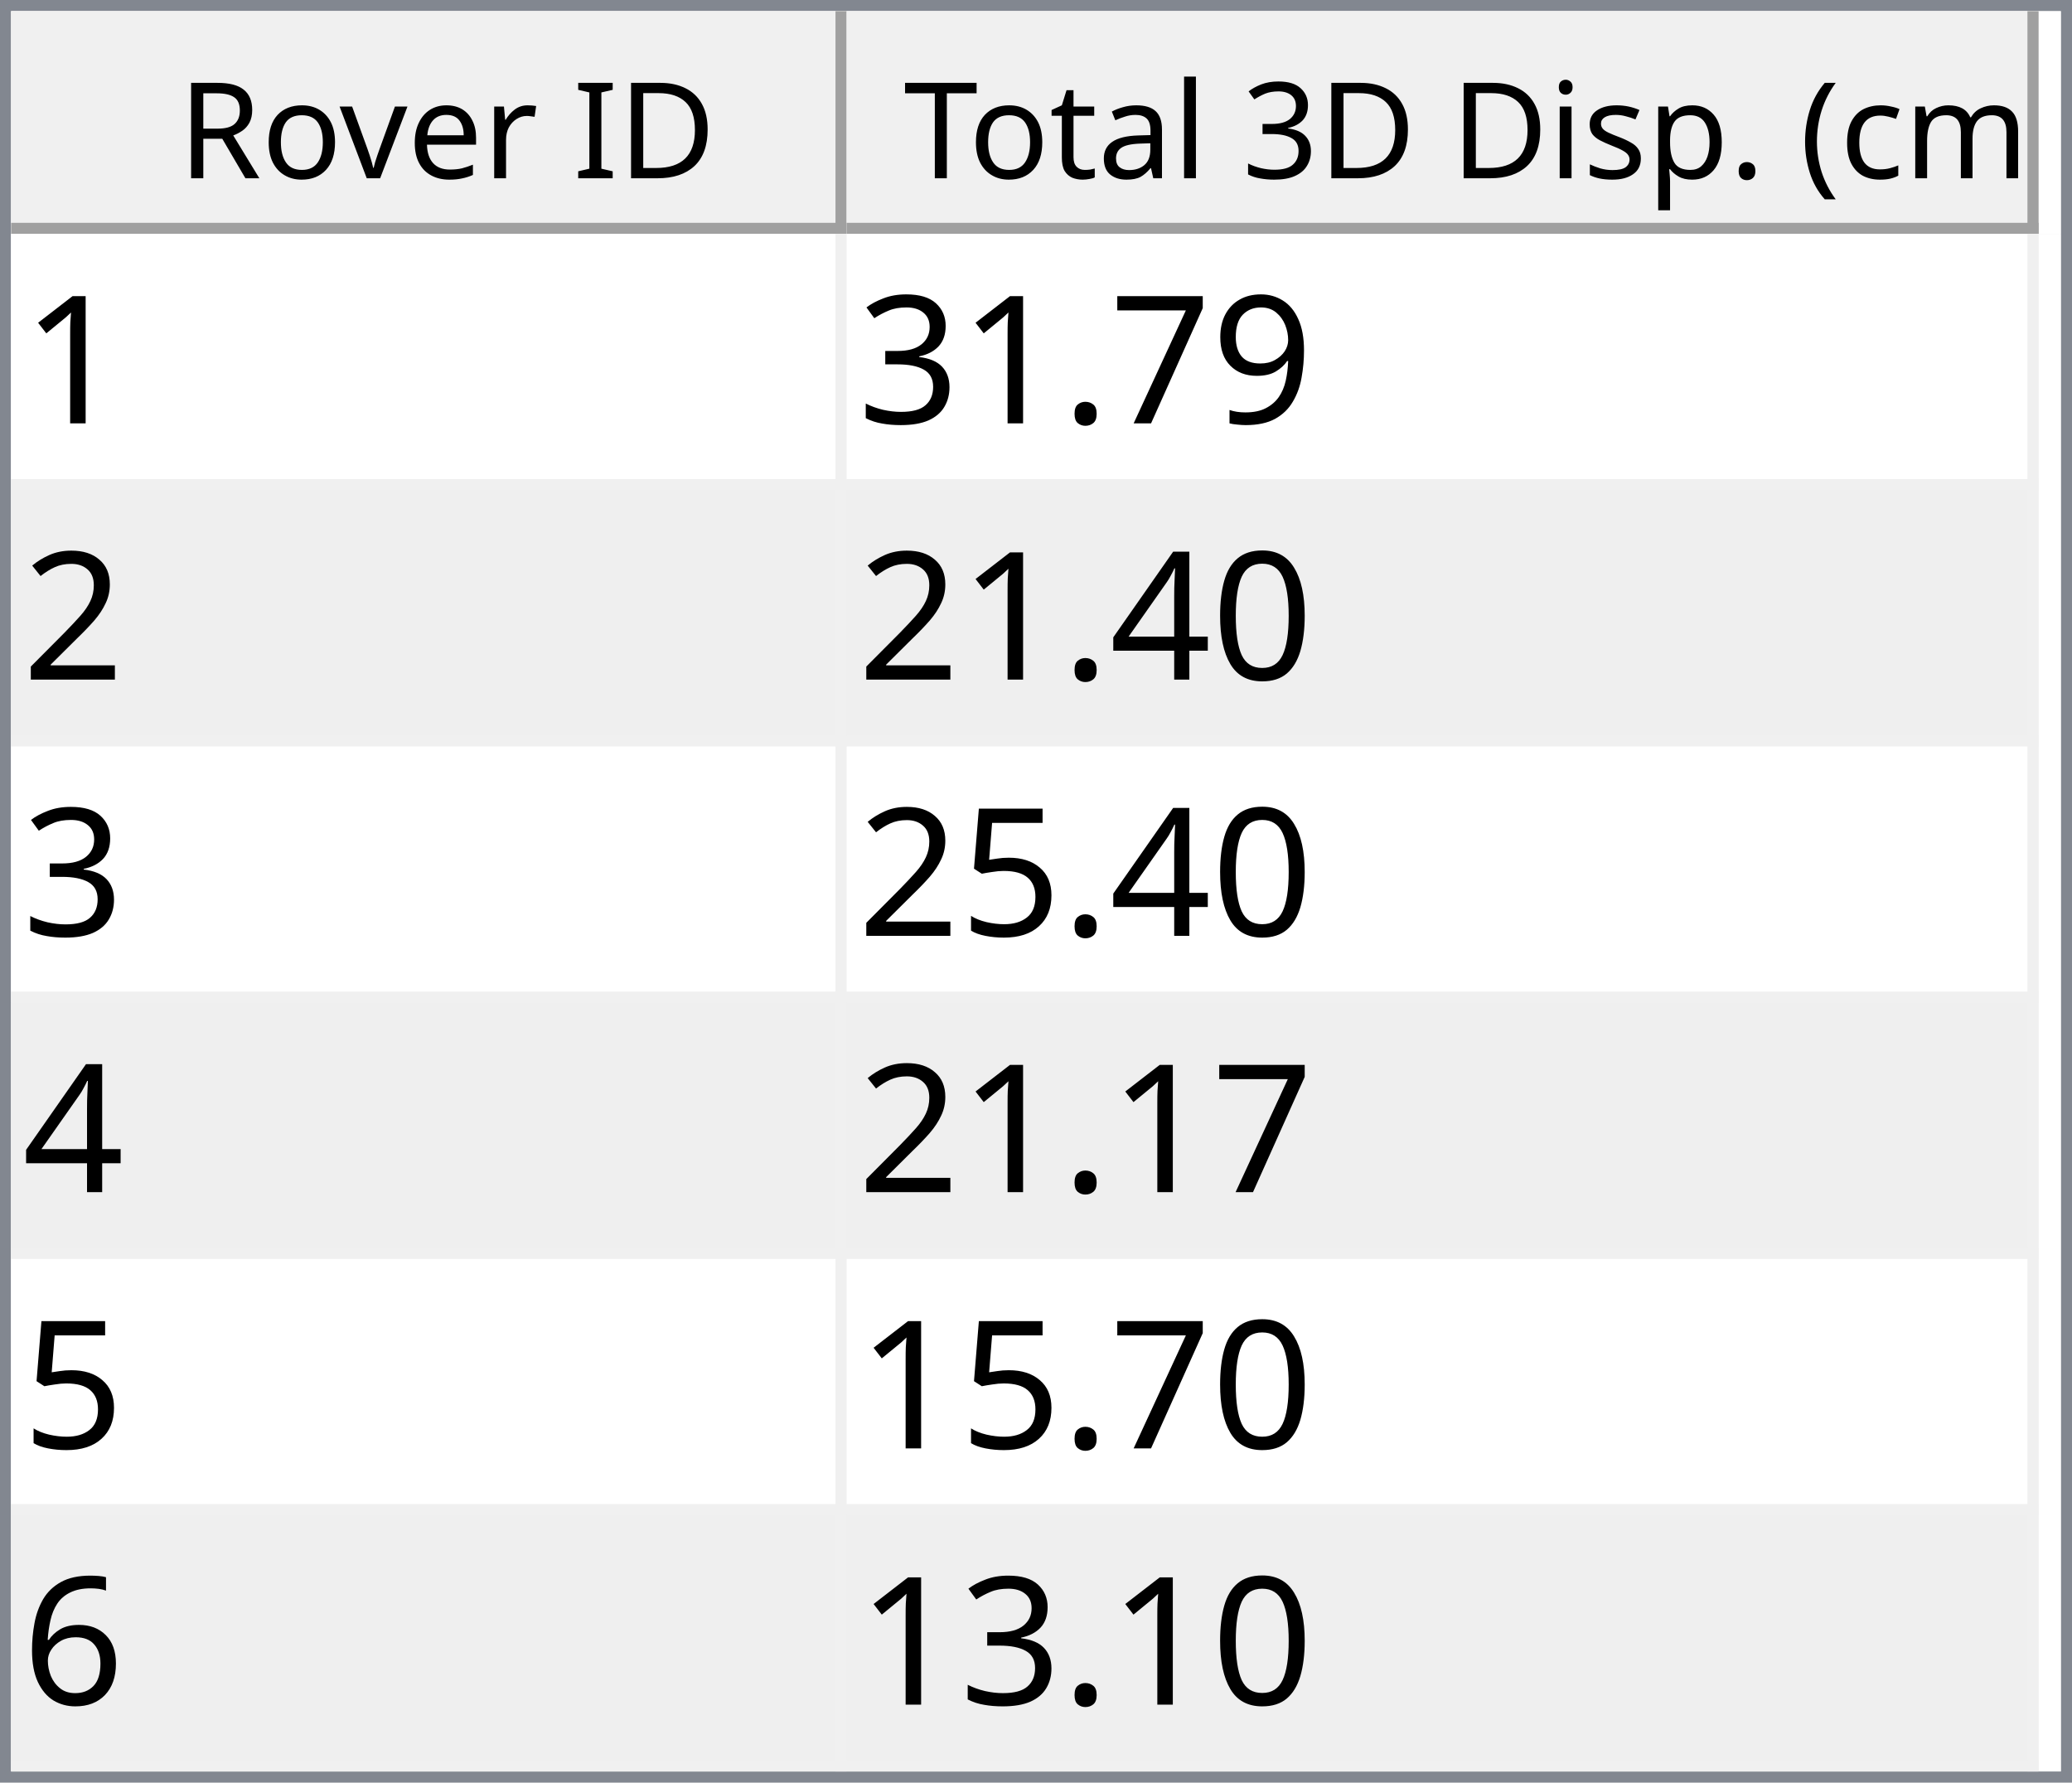
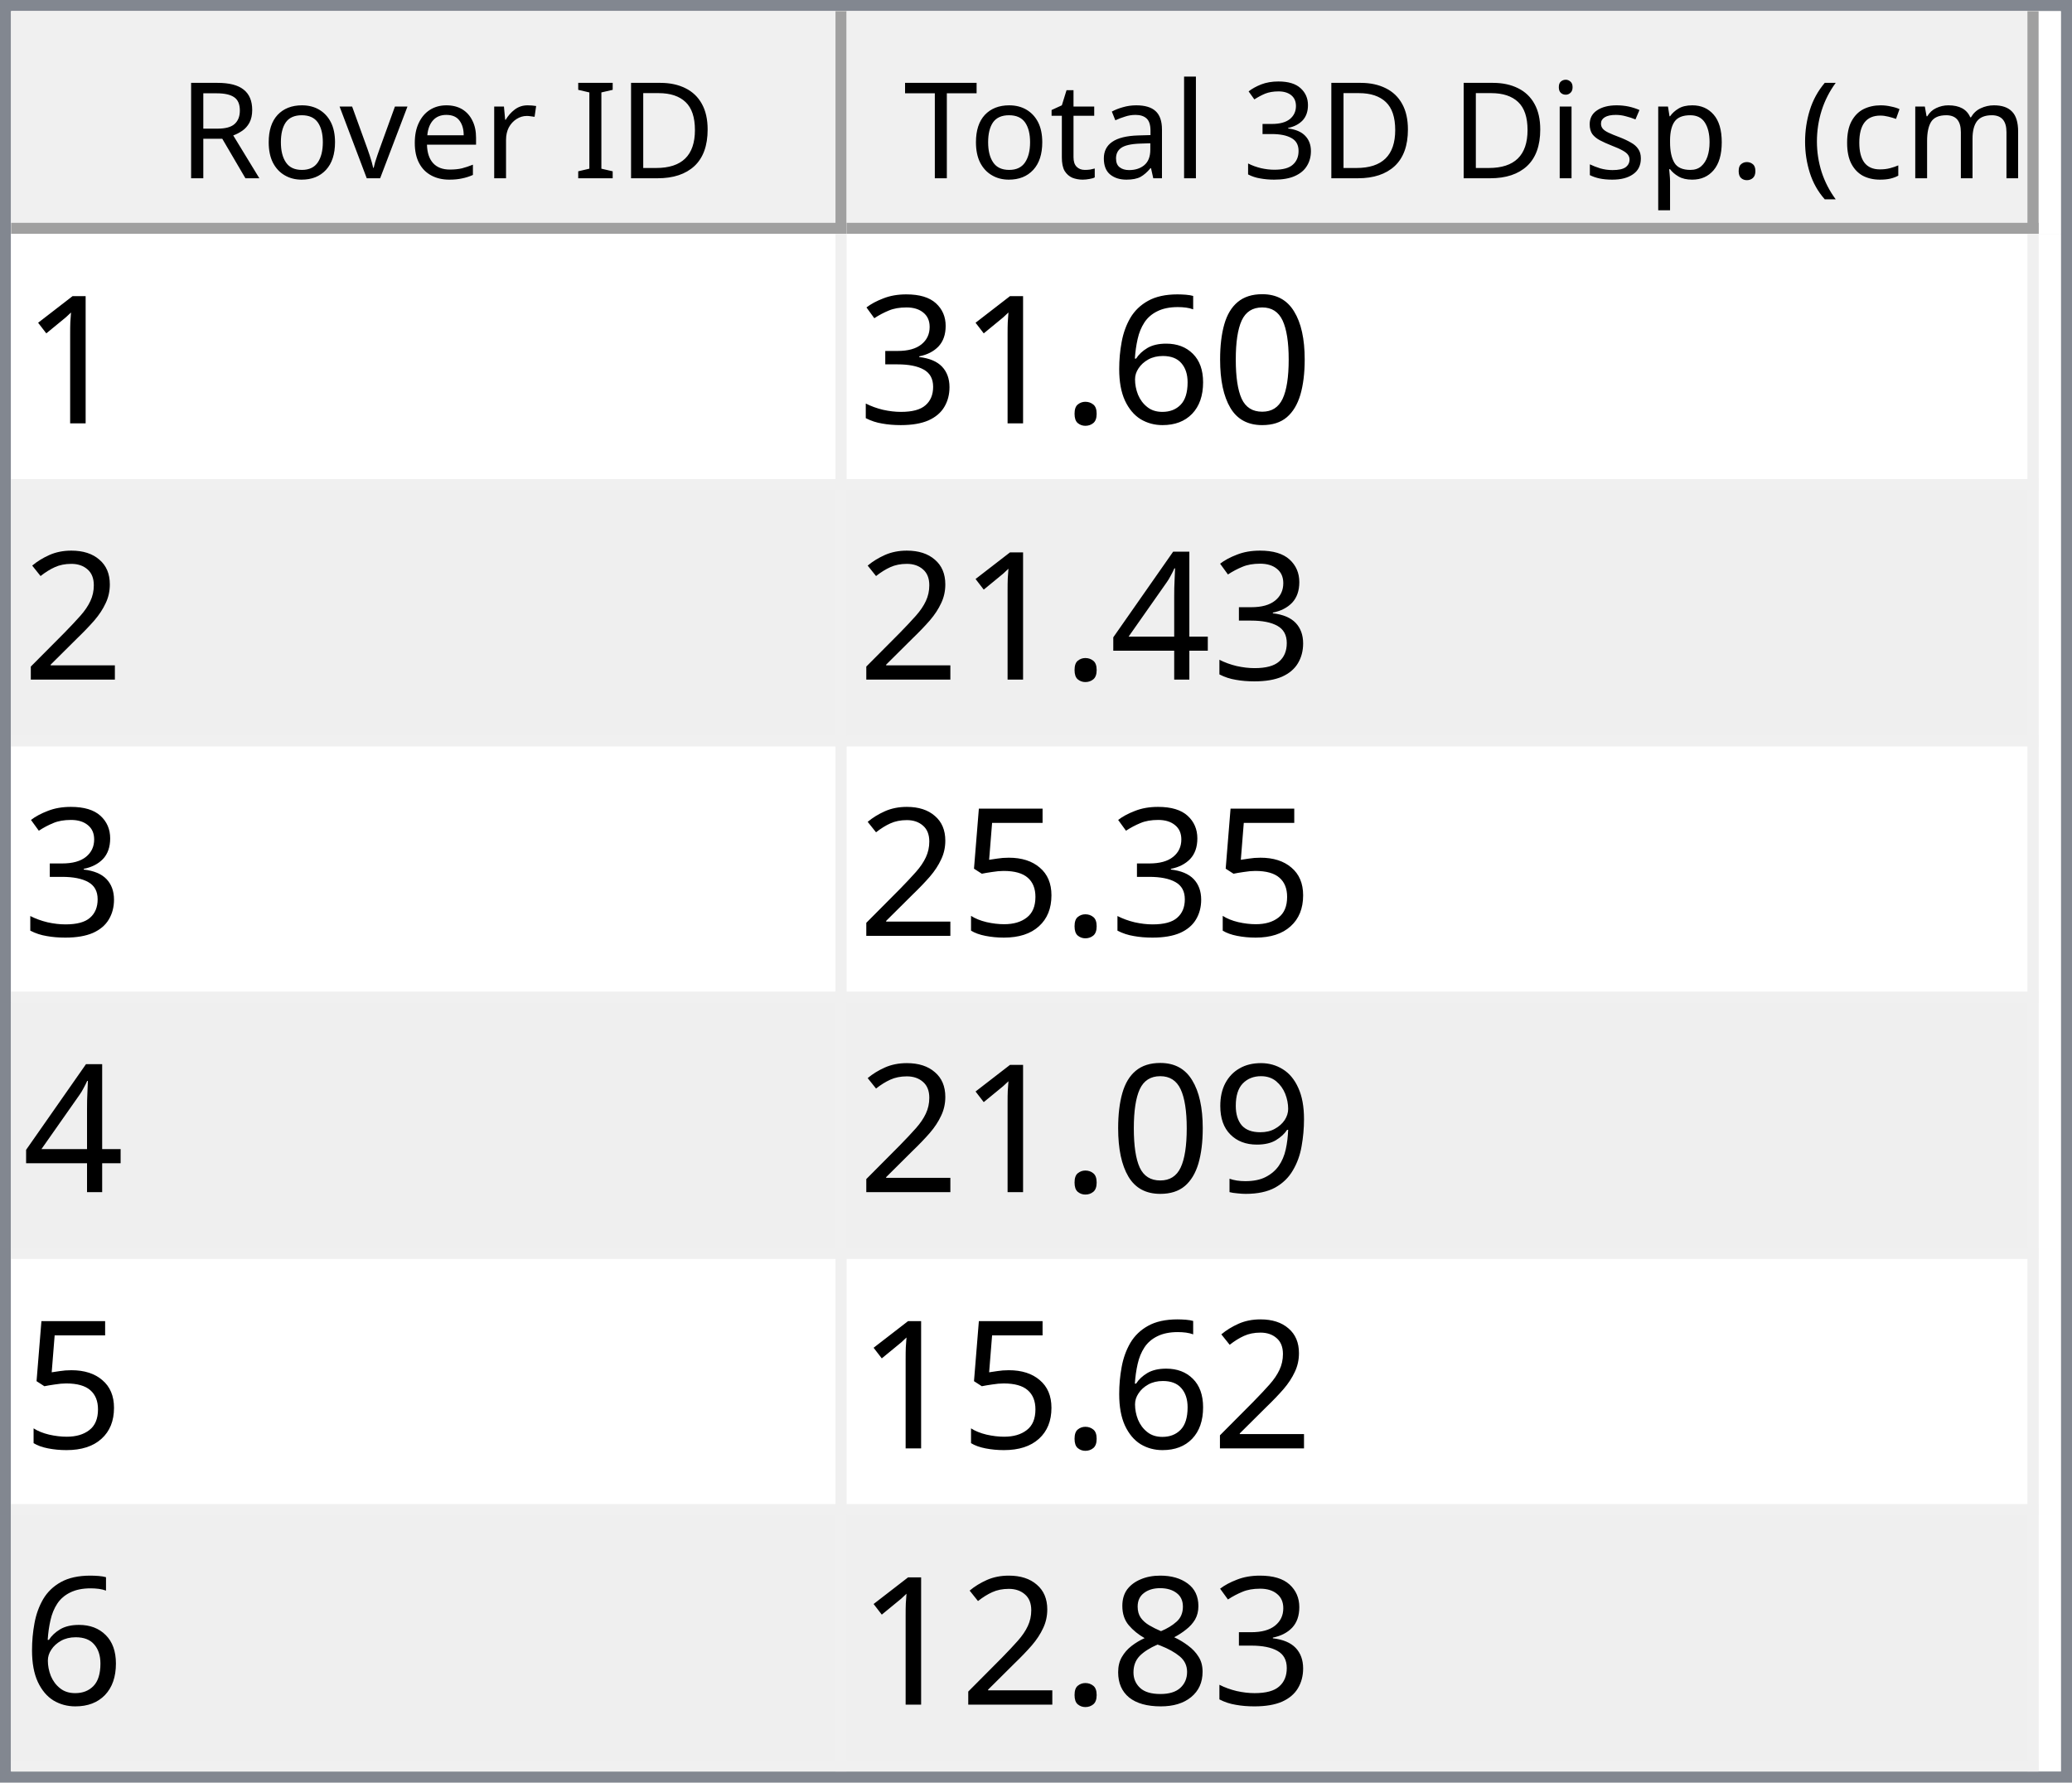
<svg xmlns="http://www.w3.org/2000/svg" style="fill-opacity:1; color-rendering:auto; color-interpolation:auto; text-rendering:auto; stroke:black; stroke-linecap:square; stroke-miterlimit:10; shape-rendering:auto; stroke-opacity:1; fill:black; stroke-dasharray:none; font-weight:normal; stroke-width:1; font-family:'Dialog'; font-style:normal; stroke-linejoin:miter; font-size:12px; stroke-dashoffset:0; image-rendering:auto;" width="186" height="160">
  <defs id="genericDefs" />
  <g>
    <defs id="defs1">
      <clipPath clipPathUnits="userSpaceOnUse" id="clipPath1">
        <path d="M0 0 L186 0 L186 160 L0 160 L0 0 Z" />
      </clipPath>
      <clipPath clipPathUnits="userSpaceOnUse" id="clipPath2">
        <path d="M0 0 L0 160 L186 160 L186 0 Z" />
      </clipPath>
      <clipPath clipPathUnits="userSpaceOnUse" id="clipPath3">
        <path d="M0 0 L0 20 L184 20 L184 0 Z" />
      </clipPath>
      <clipPath clipPathUnits="userSpaceOnUse" id="clipPath4">
        <path d="M0 0 L0 20 L75 20 L75 0 Z" />
      </clipPath>
      <clipPath clipPathUnits="userSpaceOnUse" id="clipPath5">
        <path d="M1 1 L1 19 L74 19 L74 1 Z" />
      </clipPath>
      <clipPath clipPathUnits="userSpaceOnUse" id="clipPath6">
        <path d="M0 0 L0 18 L73 18 L73 0 Z" />
      </clipPath>
      <clipPath clipPathUnits="userSpaceOnUse" id="clipPath7">
        <path d="M-0.5 -0.5 L-0.5 19.5 L74.5 19.5 L74.5 -0.5 Z" />
      </clipPath>
      <clipPath clipPathUnits="userSpaceOnUse" id="clipPath8">
        <path d="M0 0 L0 20 L107 20 L107 0 Z" />
      </clipPath>
      <clipPath clipPathUnits="userSpaceOnUse" id="clipPath9">
        <path d="M1 1 L1 19 L106 19 L106 1 Z" />
      </clipPath>
      <clipPath clipPathUnits="userSpaceOnUse" id="clipPath10">
        <path d="M0 0 L0 18 L105 18 L105 0 Z" />
      </clipPath>
      <clipPath clipPathUnits="userSpaceOnUse" id="clipPath11">
        <path d="M-0.5 -0.5 L-0.5 19.5 L106.5 19.5 L106.5 -0.5 Z" />
      </clipPath>
      <clipPath clipPathUnits="userSpaceOnUse" id="clipPath12">
        <path d="M0 0 L0 138 L184 138 L184 0 Z" />
      </clipPath>
      <clipPath clipPathUnits="userSpaceOnUse" id="clipPath13">
        <path d="M0 0 L0 138 L182 138 L182 0 Z" />
      </clipPath>
      <clipPath clipPathUnits="userSpaceOnUse" id="clipPath14">
        <path d="M-0.5 -0.5 L-0.5 137.5 L181.5 137.5 L181.5 -0.5 Z" />
      </clipPath>
      <clipPath clipPathUnits="userSpaceOnUse" id="clipPath15">
        <path d="M0 0 L0 22 L74 22 L74 0 Z" />
      </clipPath>
      <clipPath clipPathUnits="userSpaceOnUse" id="clipPath16">
        <path d="M0 0 L0 22 L106 22 L106 0 Z" />
      </clipPath>
      <font horiz-adv-x="64.551" id="font1">
        <font-face ascent="107.91" descent="25.098" units-per-em="100" style="font-style:normal; font-family:Segoe UI; font-weight:normal;" />
        <missing-glyph horiz-adv-x="64.551" d="M8.109 0 L8.109 68.266 L56.453 68.266 L56.453 0 L8.109 0 ZM15.328 7.234 L49.219 7.234 L49.219 61.031 L15.328 61.031 L15.328 7.234 Z" />
        <glyph unicode="D" horiz-adv-x="70.117" d="M9.188 0 L9.188 70.016 L28.516 70.016 Q65.531 70.016 65.531 35.891 Q65.531 19.672 55.25 9.836 Q44.969 0 27.734 0 L9.188 0 ZM17.391 62.594 L17.391 7.422 L27.828 7.422 Q41.609 7.422 49.273 14.797 Q56.938 22.172 56.938 35.688 Q56.938 62.594 28.328 62.594 L17.391 62.594 Z" />
        <glyph unicode="I" horiz-adv-x="26.611" d="M17.391 0 L9.188 0 L9.188 70.016 L17.391 70.016 L17.391 0 Z" />
        <glyph unicode=" " horiz-adv-x="27.393" d="" />
        <glyph unicode="r" horiz-adv-x="34.766" d="M34.188 41.891 Q32.078 43.5 28.125 43.5 Q23 43.5 19.555 38.672 Q16.109 33.844 16.109 25.484 L16.109 0 L8.109 0 L8.109 50 L16.109 50 L16.109 39.703 L16.312 39.703 Q18.016 44.969 21.531 47.922 Q25.047 50.875 29.391 50.875 Q32.516 50.875 34.188 50.203 L34.188 41.891 Z" />
        <glyph unicode="e" horiz-adv-x="52.295" d="M48.297 23 L12.984 23 Q13.188 14.656 17.484 10.109 Q21.781 5.562 29.297 5.562 Q37.75 5.562 44.828 11.141 L44.828 3.609 Q38.234 -1.172 27.391 -1.172 Q16.797 -1.172 10.742 5.641 Q4.688 12.453 4.688 24.812 Q4.688 36.469 11.305 43.82 Q17.922 51.172 27.734 51.172 Q37.547 51.172 42.922 44.828 Q48.297 38.484 48.297 27.203 L48.297 23 ZM40.094 29.781 Q40.047 36.719 36.75 40.578 Q33.453 44.438 27.594 44.438 Q21.922 44.438 17.969 40.383 Q14.016 36.328 13.094 29.781 L40.094 29.781 Z" />
        <glyph unicode="v" horiz-adv-x="47.9" d="M47.406 50 L27.484 0 L19.625 0 L0.688 50 L9.469 50 L22.172 13.672 Q23.578 9.672 23.922 6.688 L24.125 6.688 Q24.609 10.453 25.688 13.484 L38.969 50 L47.406 50 Z" />
        <glyph unicode="o" horiz-adv-x="58.594" d="M29 -1.172 Q17.922 -1.172 11.305 5.836 Q4.688 12.844 4.688 24.422 Q4.688 37.016 11.57 44.094 Q18.453 51.172 30.172 51.172 Q41.359 51.172 47.633 44.289 Q53.906 37.406 53.906 25.203 Q53.906 13.234 47.141 6.031 Q40.375 -1.172 29 -1.172 ZM29.594 44.438 Q21.875 44.438 17.383 39.188 Q12.891 33.938 12.891 24.703 Q12.891 15.828 17.43 10.695 Q21.969 5.562 29.594 5.562 Q37.359 5.562 41.531 10.594 Q45.703 15.625 45.703 24.906 Q45.703 34.281 41.531 39.359 Q37.359 44.438 29.594 44.438 Z" />
        <glyph unicode="R" horiz-adv-x="59.814" d="M59.375 0 L49.609 0 L37.891 19.625 Q36.281 22.359 34.766 24.289 Q33.25 26.219 31.664 27.438 Q30.078 28.656 28.25 29.219 Q26.422 29.781 24.125 29.781 L17.391 29.781 L17.391 0 L9.188 0 L9.188 70.016 L30.078 70.016 Q34.672 70.016 38.555 68.867 Q42.438 67.719 45.289 65.375 Q48.141 63.031 49.758 59.547 Q51.375 56.062 51.375 51.375 Q51.375 47.703 50.273 44.656 Q49.172 41.609 47.148 39.211 Q45.125 36.812 42.266 35.133 Q39.406 33.453 35.844 32.516 L35.844 32.328 Q37.594 31.547 38.891 30.547 Q40.188 29.547 41.359 28.18 Q42.531 26.812 43.68 25.078 Q44.828 23.344 46.234 21.047 L59.375 0 ZM17.391 62.594 L17.391 37.203 L28.516 37.203 Q31.594 37.203 34.203 38.133 Q36.812 39.062 38.719 40.797 Q40.625 42.531 41.703 45.047 Q42.781 47.562 42.781 50.688 Q42.781 56.297 39.141 59.445 Q35.5 62.594 28.609 62.594 L17.391 62.594 Z" />
        <glyph unicode=")" horiz-adv-x="30.176" d="M8.297 -15.922 L1.172 -15.922 Q16.406 2.344 16.406 26.812 Q16.406 51.469 1.078 70.016 L8.297 70.016 Q23.531 52.156 23.531 26.703 Q23.531 1.375 8.297 -15.922 Z" />
        <glyph unicode="m" horiz-adv-x="86.133" d="M79.109 0 L71.094 0 L71.094 28.719 Q71.094 37.016 68.531 40.727 Q65.969 44.438 59.906 44.438 Q54.781 44.438 51.195 39.75 Q47.609 35.062 47.609 28.516 L47.609 0 L39.594 0 L39.594 29.688 Q39.594 44.438 28.219 44.438 Q22.953 44.438 19.531 40.016 Q16.109 35.594 16.109 28.516 L16.109 0 L8.109 0 L8.109 50 L16.109 50 L16.109 42.094 L16.312 42.094 Q21.625 51.172 31.844 51.172 Q36.969 51.172 40.773 48.312 Q44.578 45.453 46 40.828 Q51.562 51.172 62.594 51.172 Q79.109 51.172 79.109 30.812 L79.109 0 Z" />
        <glyph unicode="c" horiz-adv-x="46.191" d="M42.188 2.297 Q36.422 -1.172 28.516 -1.172 Q17.828 -1.172 11.258 5.789 Q4.688 12.75 4.688 23.828 Q4.688 36.188 11.766 43.68 Q18.844 51.172 30.672 51.172 Q37.25 51.172 42.281 48.734 L42.281 40.531 Q36.719 44.438 30.375 44.438 Q22.703 44.438 17.797 38.945 Q12.891 33.453 12.891 24.516 Q12.891 15.719 17.508 10.641 Q22.125 5.562 29.891 5.562 Q36.422 5.562 42.188 9.906 L42.188 2.297 Z" />
        <glyph unicode="(" horiz-adv-x="30.176" d="M29.109 -15.922 L21.969 -15.922 Q6.844 1.375 6.844 26.703 Q6.844 52.156 21.969 70.016 L29.203 70.016 Q13.875 51.469 13.875 26.812 Q13.875 2.344 29.109 -15.922 Z" />
        <glyph unicode="." horiz-adv-x="21.68" d="M10.891 -1.078 Q8.641 -1.078 7.055 0.539 Q5.469 2.156 5.469 4.391 Q5.469 6.641 7.055 8.273 Q8.641 9.906 10.891 9.906 Q13.188 9.906 14.797 8.273 Q16.406 6.641 16.406 4.391 Q16.406 2.156 14.797 0.539 Q13.188 -1.078 10.891 -1.078 Z" />
        <glyph unicode="p" horiz-adv-x="58.789" d="M16.312 7.234 L16.109 7.234 L16.109 -23 L8.109 -23 L8.109 50 L16.109 50 L16.109 41.219 L16.312 41.219 Q22.219 51.172 33.594 51.172 Q43.266 51.172 48.688 44.461 Q54.109 37.75 54.109 26.469 Q54.109 13.922 48 6.375 Q41.891 -1.172 31.297 -1.172 Q21.578 -1.172 16.312 7.234 ZM16.109 27.391 L16.109 20.406 Q16.109 14.203 20.141 9.883 Q24.172 5.562 30.375 5.562 Q37.641 5.562 41.773 11.133 Q45.906 16.703 45.906 26.609 Q45.906 34.969 42.047 39.703 Q38.188 44.438 31.594 44.438 Q24.609 44.438 20.359 39.578 Q16.109 34.719 16.109 27.391 Z" />
        <glyph unicode="s" horiz-adv-x="42.432" d="M5.078 1.812 L5.078 10.406 Q11.625 5.562 19.484 5.562 Q30.031 5.562 30.031 12.594 Q30.031 14.594 29.125 15.992 Q28.219 17.391 26.68 18.461 Q25.141 19.531 23.07 20.383 Q21 21.234 18.609 22.172 Q15.281 23.484 12.766 24.828 Q10.25 26.172 8.57 27.859 Q6.891 29.547 6.031 31.695 Q5.172 33.844 5.172 36.719 Q5.172 40.234 6.789 42.945 Q8.406 45.656 11.086 47.484 Q13.766 49.312 17.211 50.242 Q20.656 51.172 24.312 51.172 Q30.812 51.172 35.938 48.922 L35.938 40.828 Q30.422 44.438 23.25 44.438 Q21 44.438 19.195 43.922 Q17.391 43.406 16.094 42.477 Q14.797 41.547 14.086 40.258 Q13.375 38.969 13.375 37.406 Q13.375 35.453 14.086 34.133 Q14.797 32.812 16.164 31.789 Q17.531 30.766 19.484 29.938 Q21.438 29.109 23.922 28.125 Q27.25 26.859 29.883 25.516 Q32.516 24.172 34.375 22.484 Q36.234 20.797 37.234 18.602 Q38.234 16.406 38.234 13.375 Q38.234 9.672 36.602 6.938 Q34.969 4.203 32.234 2.398 Q29.5 0.594 25.93 -0.289 Q22.359 -1.172 18.453 -1.172 Q10.75 -1.172 5.078 1.812 Z" />
        <glyph unicode="i" horiz-adv-x="24.219" d="M12.203 62.703 Q10.062 62.703 8.547 64.164 Q7.031 65.625 7.031 67.875 Q7.031 70.125 8.547 71.609 Q10.062 73.094 12.203 73.094 Q14.406 73.094 15.945 71.609 Q17.484 70.125 17.484 67.875 Q17.484 65.719 15.945 64.211 Q14.406 62.703 12.203 62.703 ZM16.109 0 L8.109 0 L8.109 50 L16.109 50 L16.109 0 Z" />
        <glyph unicode="3" horiz-adv-x="53.906" d="M46.531 19.828 Q46.531 15.094 44.75 11.211 Q42.969 7.328 39.719 4.57 Q36.469 1.812 31.93 0.297 Q27.391 -1.219 21.922 -1.219 Q11.922 -1.219 6 2.594 L6 11.188 Q13.094 5.609 22.219 5.609 Q25.875 5.609 28.828 6.539 Q31.781 7.469 33.906 9.227 Q36.031 10.984 37.18 13.477 Q38.328 15.969 38.328 19.094 Q38.328 32.812 18.797 32.812 L12.984 32.812 L12.984 39.594 L18.5 39.594 Q35.797 39.594 35.797 52.484 Q35.797 64.406 22.609 64.406 Q15.188 64.406 8.688 59.422 L8.688 67.188 Q15.375 71.188 24.609 71.188 Q29 71.188 32.57 69.969 Q36.141 68.75 38.68 66.555 Q41.219 64.359 42.609 61.281 Q44 58.203 44 54.5 Q44 40.672 30.031 36.719 L30.031 36.531 Q33.594 36.141 36.625 34.797 Q39.656 33.453 41.852 31.305 Q44.047 29.156 45.289 26.25 Q46.531 23.344 46.531 19.828 Z" />
        <glyph unicode="l" horiz-adv-x="24.219" d="M16.109 0 L8.109 0 L8.109 74.031 L16.109 74.031 L16.109 0 Z" />
        <glyph unicode="a" horiz-adv-x="50.879" d="M43.891 0 L35.891 0 L35.891 7.812 L35.688 7.812 Q30.469 -1.172 20.312 -1.172 Q12.844 -1.172 8.617 2.781 Q4.391 6.734 4.391 13.281 Q4.391 27.297 20.906 29.594 L35.891 31.688 Q35.891 44.438 25.594 44.438 Q16.547 44.438 9.281 38.281 L9.281 46.484 Q16.656 51.172 26.266 51.172 Q43.891 51.172 43.891 32.516 L43.891 0 ZM35.891 25.297 L23.828 23.641 Q18.266 22.859 15.43 20.875 Q12.594 18.891 12.594 13.875 Q12.594 10.203 15.211 7.883 Q17.828 5.562 22.172 5.562 Q28.125 5.562 32.008 9.742 Q35.891 13.922 35.891 20.312 L35.891 25.297 Z" />
        <glyph unicode="t" horiz-adv-x="33.887" d="M31.297 0.484 Q28.469 -1.078 23.828 -1.078 Q10.688 -1.078 10.688 13.578 L10.688 43.172 L2.094 43.172 L2.094 50 L10.688 50 L10.688 62.203 L18.703 64.797 L18.703 50 L31.297 50 L31.297 43.172 L18.703 43.172 L18.703 14.984 Q18.703 9.969 20.414 7.82 Q22.125 5.672 26.078 5.672 Q29.109 5.672 31.297 7.328 L31.297 0.484 Z" />
        <glyph unicode="T" horiz-adv-x="52.393" d="M50.594 62.594 L30.375 62.594 L30.375 0 L22.172 0 L22.172 62.594 L2 62.594 L2 70.016 L50.594 70.016 L50.594 62.594 Z" />
      </font>
      <font horiz-adv-x="75.0" id="font2">
        <font-face ascent="100.537" descent="21.973" units-per-em="100" style="font-style:normal; font-family:sans-serif; font-weight:normal;" />
        <missing-glyph horiz-adv-x="75.0" d="M12.5 0 L12.5 62.5 L62.5 62.5 L62.5 0 L12.5 0 ZM14.062 1.562 L60.938 1.562 L60.938 60.938 L14.062 60.938 L14.062 1.562 Z" />
        <glyph unicode="1" horiz-adv-x="55.615" d="M37.25 0 L28.469 0 L28.469 56 Q25.297 52.984 20.141 49.953 Q14.984 46.922 10.891 45.406 L10.891 53.906 Q18.266 57.375 23.781 62.305 Q29.297 67.234 31.594 71.875 L37.25 71.875 L37.25 0 Z" />
-         <glyph unicode="9" horiz-adv-x="55.615" d="M5.469 16.547 L13.922 17.328 Q14.984 11.375 18.016 8.688 Q21.047 6 25.781 6 Q29.828 6 32.883 7.859 Q35.938 9.719 37.891 12.82 Q39.844 15.922 41.164 21.195 Q42.484 26.469 42.484 31.938 Q42.484 32.516 42.438 33.688 Q39.797 29.5 35.234 26.883 Q30.672 24.266 25.344 24.266 Q16.453 24.266 10.305 30.711 Q4.156 37.156 4.156 47.703 Q4.156 58.594 10.578 65.234 Q17 71.875 26.656 71.875 Q33.641 71.875 39.43 68.117 Q45.219 64.359 48.219 57.398 Q51.219 50.438 51.219 37.25 Q51.219 23.531 48.242 15.406 Q45.266 7.281 39.383 3.031 Q33.5 -1.219 25.594 -1.219 Q17.188 -1.219 11.867 3.445 Q6.547 8.109 5.469 16.547 ZM41.453 48.141 Q41.453 55.719 37.43 60.156 Q33.406 64.594 27.734 64.594 Q21.875 64.594 17.531 59.812 Q13.188 55.031 13.188 47.406 Q13.188 40.578 17.312 36.305 Q21.438 32.031 27.484 32.031 Q33.594 32.031 37.523 36.305 Q41.453 40.578 41.453 48.141 Z" />
-         <glyph unicode="7" horiz-adv-x="55.615" d="M4.734 62.203 L4.734 70.656 L51.078 70.656 L51.078 63.812 Q44.234 56.547 37.523 44.484 Q30.812 32.422 27.156 19.672 Q24.516 10.688 23.781 0 L14.75 0 Q14.891 8.453 18.062 20.414 Q21.234 32.375 27.172 43.484 Q33.109 54.594 39.797 62.203 L4.734 62.203 Z" />
+         <glyph unicode="0" horiz-adv-x="55.615" d="M4.156 35.297 Q4.156 48 6.766 55.742 Q9.375 63.484 14.523 67.68 Q19.672 71.875 27.484 71.875 Q33.25 71.875 37.594 69.555 Q41.938 67.234 44.773 62.867 Q47.609 58.5 49.219 52.227 Q50.828 45.953 50.828 35.297 Q50.828 22.703 48.242 14.969 Q45.656 7.234 40.508 3.008 Q35.359 -1.219 27.484 -1.219 Q17.141 -1.219 11.234 6.203 Q4.156 15.141 4.156 35.297 ZM13.188 35.297 Q13.188 17.672 17.312 11.836 Q21.438 6 27.484 6 Q33.547 6 37.672 11.859 Q41.797 17.719 41.797 35.297 Q41.797 52.984 37.672 58.789 Q33.547 64.594 27.391 64.594 Q21.344 64.594 17.719 59.469 Q13.188 52.938 13.188 35.297 Z" />
+         <glyph unicode="6" horiz-adv-x="55.615" d="M49.75 54.047 L41.016 53.375 Q39.844 58.547 37.703 60.891 Q34.125 64.656 28.906 64.656 Q24.703 64.656 21.531 62.312 Q17.391 59.281 14.992 53.469 Q12.594 47.656 12.5 36.922 Q15.672 41.75 20.266 44.094 Q24.859 46.438 29.891 46.438 Q38.672 46.438 44.852 39.969 Q51.031 33.5 51.031 23.25 Q51.031 16.5 48.125 10.719 Q45.219 4.938 40.141 1.859 Q35.062 -1.219 28.609 -1.219 Q17.625 -1.219 10.695 6.859 Q3.766 14.938 3.766 33.5 Q3.766 54.25 11.422 63.672 Q18.109 71.875 29.438 71.875 Q37.891 71.875 43.289 67.141 Q48.688 62.406 49.75 54.047 ZM13.875 23.188 Q13.875 18.656 15.797 14.508 Q17.719 10.359 21.188 8.18 Q24.656 6 28.469 6 Q34.031 6 38.039 10.492 Q42.047 14.984 42.047 22.703 Q42.047 30.125 38.086 34.398 Q34.125 38.672 28.125 38.672 Q22.172 38.672 18.023 34.398 Q13.875 30.125 13.875 23.188 Z" />
        <glyph unicode="." horiz-adv-x="27.783" d="M9.078 0 L9.078 10.016 L19.094 10.016 L19.094 0 L9.078 0 Z" />
        <glyph unicode="3" horiz-adv-x="55.615" d="M4.203 18.891 L12.984 20.062 Q14.5 12.594 18.141 9.297 Q21.781 6 27 6 Q33.203 6 37.477 10.297 Q41.75 14.594 41.75 20.953 Q41.75 27 37.797 30.93 Q33.844 34.859 27.734 34.859 Q25.25 34.859 21.531 33.891 L22.516 41.609 Q23.391 41.5 23.922 41.5 Q29.547 41.5 34.039 44.43 Q38.531 47.359 38.531 53.469 Q38.531 58.297 35.258 61.477 Q31.984 64.656 26.812 64.656 Q21.688 64.656 18.266 61.43 Q14.844 58.203 13.875 51.766 L5.078 53.328 Q6.688 62.156 12.398 67.016 Q18.109 71.875 26.609 71.875 Q32.469 71.875 37.398 69.359 Q42.328 66.844 44.945 62.5 Q47.562 58.156 47.562 53.266 Q47.562 48.641 45.07 44.828 Q42.578 41.016 37.703 38.766 Q44.047 37.312 47.562 32.695 Q51.078 28.078 51.078 21.141 Q51.078 11.766 44.242 5.25 Q37.406 -1.266 26.953 -1.266 Q17.531 -1.266 11.305 4.352 Q5.078 9.969 4.203 18.891 Z" />
        <glyph unicode="2" horiz-adv-x="55.615" d="M50.344 8.453 L50.344 0 L3.031 0 Q2.938 3.172 4.047 6.109 Q5.859 10.938 9.836 15.625 Q13.812 20.312 21.344 26.469 Q33.016 36.031 37.117 41.625 Q41.219 47.219 41.219 52.203 Q41.219 57.422 37.477 61.008 Q33.734 64.594 27.734 64.594 Q21.391 64.594 17.578 60.789 Q13.766 56.984 13.719 50.25 L4.688 51.172 Q5.609 61.281 11.664 66.578 Q17.719 71.875 27.938 71.875 Q38.234 71.875 44.242 66.164 Q50.25 60.453 50.25 52 Q50.25 47.703 48.492 43.555 Q46.734 39.406 42.656 34.812 Q38.578 30.219 29.109 22.219 Q21.188 15.578 18.945 13.211 Q16.703 10.844 15.234 8.453 L50.344 8.453 Z" />
-         <glyph unicode="0" horiz-adv-x="55.615" d="M4.156 35.297 Q4.156 48 6.766 55.742 Q9.375 63.484 14.523 67.68 Q19.672 71.875 27.484 71.875 Q33.25 71.875 37.594 69.555 Q41.938 67.234 44.773 62.867 Q47.609 58.5 49.219 52.227 Q50.828 45.953 50.828 35.297 Q50.828 22.703 48.242 14.969 Q45.656 7.234 40.508 3.008 Q35.359 -1.219 27.484 -1.219 Q17.141 -1.219 11.234 6.203 Q4.156 15.141 4.156 35.297 ZM13.188 35.297 Q13.188 17.672 17.312 11.836 Q21.438 6 27.484 6 Q33.547 6 37.672 11.859 Q41.797 17.719 41.797 35.297 Q41.797 52.984 37.672 58.789 Q33.547 64.594 27.391 64.594 Q21.344 64.594 17.719 59.469 Q13.188 52.938 13.188 35.297 Z" />
        <glyph unicode="4" horiz-adv-x="55.615" d="M32.328 0 L32.328 17.141 L1.266 17.141 L1.266 25.203 L33.938 71.578 L41.109 71.578 L41.109 25.203 L50.781 25.203 L50.781 17.141 L41.109 17.141 L41.109 0 L32.328 0 ZM32.328 25.203 L32.328 57.469 L9.906 25.203 L32.328 25.203 Z" />
        <glyph unicode="5" horiz-adv-x="55.615" d="M4.156 18.75 L13.375 19.531 Q14.406 12.797 18.141 9.398 Q21.875 6 27.156 6 Q33.5 6 37.891 10.789 Q42.281 15.578 42.281 23.484 Q42.281 31 38.062 35.352 Q33.844 39.703 27 39.703 Q22.75 39.703 19.336 37.773 Q15.922 35.844 13.969 32.766 L5.719 33.844 L12.641 70.609 L48.25 70.609 L48.25 62.203 L19.672 62.203 L15.828 42.969 Q22.266 47.469 29.344 47.469 Q38.719 47.469 45.164 40.969 Q51.609 34.469 51.609 24.266 Q51.609 14.547 45.953 7.469 Q39.062 -1.219 27.156 -1.219 Q17.391 -1.219 11.211 4.25 Q5.031 9.719 4.156 18.75 Z" />
-         <glyph unicode="6" horiz-adv-x="55.615" d="M49.75 54.047 L41.016 53.375 Q39.844 58.547 37.703 60.891 Q34.125 64.656 28.906 64.656 Q24.703 64.656 21.531 62.312 Q17.391 59.281 14.992 53.469 Q12.594 47.656 12.5 36.922 Q15.672 41.75 20.266 44.094 Q24.859 46.438 29.891 46.438 Q38.672 46.438 44.852 39.969 Q51.031 33.5 51.031 23.25 Q51.031 16.5 48.125 10.719 Q45.219 4.938 40.141 1.859 Q35.062 -1.219 28.609 -1.219 Q17.625 -1.219 10.695 6.859 Q3.766 14.938 3.766 33.5 Q3.766 54.25 11.422 63.672 Q18.109 71.875 29.438 71.875 Q37.891 71.875 43.289 67.141 Q48.688 62.406 49.75 54.047 ZM13.875 23.188 Q13.875 18.656 15.797 14.508 Q17.719 10.359 21.188 8.18 Q24.656 6 28.469 6 Q34.031 6 38.039 10.492 Q42.047 14.984 42.047 22.703 Q42.047 30.125 38.086 34.398 Q34.125 38.672 28.125 38.672 Q22.172 38.672 18.023 34.398 Q13.875 30.125 13.875 23.188 Z" />
+         <glyph unicode="9" horiz-adv-x="55.615" d="M5.469 16.547 L13.922 17.328 Q14.984 11.375 18.016 8.688 Q21.047 6 25.781 6 Q29.828 6 32.883 7.859 Q35.938 9.719 37.891 12.82 Q39.844 15.922 41.164 21.195 Q42.484 26.469 42.484 31.938 Q42.484 32.516 42.438 33.688 Q39.797 29.5 35.234 26.883 Q30.672 24.266 25.344 24.266 Q16.453 24.266 10.305 30.711 Q4.156 37.156 4.156 47.703 Q4.156 58.594 10.578 65.234 Q17 71.875 26.656 71.875 Q33.641 71.875 39.43 68.117 Q45.219 64.359 48.219 57.398 Q51.219 50.438 51.219 37.25 Q51.219 23.531 48.242 15.406 Q45.266 7.281 39.383 3.031 Q33.5 -1.219 25.594 -1.219 Q17.188 -1.219 11.867 3.445 Q6.547 8.109 5.469 16.547 ZM41.453 48.141 Q41.453 55.719 37.43 60.156 Q33.406 64.594 27.734 64.594 Q21.875 64.594 17.531 59.812 Q13.188 55.031 13.188 47.406 Q13.188 40.578 17.312 36.305 Q21.438 32.031 27.484 32.031 Q33.594 32.031 37.523 36.305 Q41.453 40.578 41.453 48.141 Z" />
+         <glyph unicode="8" horiz-adv-x="55.615" d="M17.672 38.812 Q12.203 40.828 9.57 44.539 Q6.938 48.25 6.938 53.422 Q6.938 61.234 12.555 66.555 Q18.172 71.875 27.484 71.875 Q36.859 71.875 42.578 66.43 Q48.297 60.984 48.297 53.172 Q48.297 48.188 45.68 44.508 Q43.062 40.828 37.75 38.812 Q44.344 36.672 47.781 31.883 Q51.219 27.094 51.219 20.453 Q51.219 11.281 44.727 5.031 Q38.234 -1.219 27.641 -1.219 Q17.047 -1.219 10.547 5.055 Q4.047 11.328 4.047 20.703 Q4.047 27.688 7.594 32.398 Q11.141 37.109 17.672 38.812 ZM15.922 53.719 Q15.922 48.641 19.195 45.414 Q22.469 42.188 27.688 42.188 Q32.766 42.188 36.016 45.383 Q39.266 48.578 39.266 53.219 Q39.266 58.062 35.914 61.359 Q32.562 64.656 27.594 64.656 Q22.562 64.656 19.242 61.43 Q15.922 58.203 15.922 53.719 ZM13.094 20.656 Q13.094 16.891 14.875 13.375 Q16.656 9.859 20.172 7.93 Q23.688 6 27.734 6 Q34.031 6 38.133 10.055 Q42.234 14.109 42.234 20.359 Q42.234 26.703 38.016 30.859 Q33.797 35.016 27.438 35.016 Q21.234 35.016 17.164 30.914 Q13.094 26.812 13.094 20.656 Z" />
      </font>
    </defs>
    <g style="fill:white; stroke:white;">
      <rect x="0" y="0" width="186" style="clip-path:url(#clipPath1); stroke:none;" height="160" />
    </g>
    <g style="fill:white; text-rendering:optimizeSpeed; color-rendering:optimizeSpeed; image-rendering:optimizeSpeed; shape-rendering:crispEdges; stroke:white; color-interpolation:sRGB;">
      <rect x="0" width="186" height="160" y="0" style="stroke:none;" />
      <path style="stroke:none;" d="M0 160 L186 160 L186 0 L0 0 Z" />
    </g>
    <g style="fill:rgb(240,240,240); font-family:'Segoe UI'; stroke:rgb(240,240,240);">
      <rect x="0" y="0" width="186" style="clip-path:url(#clipPath2); stroke:none;" height="160" />
    </g>
    <g style="fill:rgb(130,135,144); font-family:'Segoe UI'; stroke:rgb(130,135,144);">
      <path d="M0 0 L186 0 L186 160 L0 160 L0 0 ZM1 1 L185 1 L185 159 L1 159 L1 1 Z" style="fill-rule:evenodd; clip-path:url(#clipPath2); stroke:none;" />
    </g>
    <g style="fill:white; font-family:'Segoe UI'; stroke:white;" transform="translate(1,1)">
      <rect x="0" y="0" width="184" style="clip-path:url(#clipPath3); stroke:none;" height="20" />
    </g>
    <g style="fill:rgb(240,240,240); font-family:'Segoe UI'; stroke:rgb(240,240,240);" transform="translate(1,1)">
      <rect x="0" y="0" width="75" style="clip-path:url(#clipPath4); stroke:none;" height="20" />
    </g>
    <g style="font-family:'Segoe UI';" transform="translate(2,2)">
      <text x="14" xml:space="preserve" y="14" style="clip-path:url(#clipPath6); stroke:none;">Rover ID</text>
    </g>
    <g style="fill:rgb(160,160,160); font-family:'Segoe UI'; stroke:rgb(160,160,160); stroke-linejoin:bevel;" transform="translate(1.5,1.5)">
      <line x1="74" x2="74" y1="0" style="fill:none; clip-path:url(#clipPath7);" y2="19" />
    </g>
    <g style="fill:rgb(160,160,160); font-family:'Segoe UI'; stroke:rgb(160,160,160); stroke-linejoin:bevel;" transform="matrix(1,0,0,1,1,1) translate(0.5,0.5)">
      <line x1="0" x2="74" y1="19" style="fill:none; clip-path:url(#clipPath7);" y2="19" />
    </g>
    <g style="fill:rgb(240,240,240); font-family:'Segoe UI'; stroke:rgb(240,240,240);" transform="translate(76,1)">
      <rect x="0" y="0" width="107" style="clip-path:url(#clipPath8); stroke:none;" height="20" />
    </g>
    <g style="font-family:'Segoe UI';" transform="translate(77,2)">
      <text x="1" xml:space="preserve" y="14" style="clip-path:url(#clipPath10); stroke:none;"> Total 3D Disp. (cm)</text>
    </g>
    <g style="fill:rgb(160,160,160); font-family:'Segoe UI'; stroke:rgb(160,160,160); stroke-linejoin:bevel;" transform="translate(76.5,1.5)">
      <line x1="106" x2="106" y1="0" style="fill:none; clip-path:url(#clipPath11);" y2="19" />
    </g>
    <g style="fill:rgb(160,160,160); font-family:'Segoe UI'; stroke:rgb(160,160,160); stroke-linejoin:bevel;" transform="matrix(1,0,0,1,76,1) translate(0.5,0.5)">
      <line x1="0" x2="106" y1="19" style="fill:none; clip-path:url(#clipPath11);" y2="19" />
    </g>
    <g style="fill:white; font-family:'Segoe UI'; stroke:white;" transform="translate(1,21)">
      <rect x="0" y="0" width="184" style="clip-path:url(#clipPath12); stroke:none;" height="138" />
    </g>
    <g style="fill:rgb(240,240,240); font-size:16px; font-family:sans-serif; stroke:rgb(240,240,240);" transform="translate(1,21)">
      <rect x="0" y="0" width="182" style="clip-path:url(#clipPath13); stroke:none;" height="138" />
      <line transform="translate(0.5,0.5)" x1="0" x2="181" y1="22" style="clip-path:url(#clipPath14); fill:none; stroke-linejoin:bevel;" y2="22" />
    </g>
    <g transform="matrix(1,0,0,1,1,21) translate(0.5,0.5)" style="fill:rgb(240,240,240); font-size:16px; font-family:sans-serif; stroke:rgb(240,240,240); stroke-linejoin:bevel;">
      <line x1="0" x2="181" y1="45" style="fill:none; clip-path:url(#clipPath14);" y2="45" />
    </g>
    <g transform="matrix(1,0,0,1,1,21) translate(0.5,0.5)" style="fill:rgb(240,240,240); font-size:16px; font-family:sans-serif; stroke:rgb(240,240,240); stroke-linejoin:bevel;">
      <line x1="0" x2="181" y1="68" style="fill:none; clip-path:url(#clipPath14);" y2="68" />
    </g>
    <g transform="matrix(1,0,0,1,1,21) translate(0.5,0.5)" style="fill:rgb(240,240,240); font-size:16px; font-family:sans-serif; stroke:rgb(240,240,240); stroke-linejoin:bevel;">
      <line x1="0" x2="181" y1="91" style="fill:none; clip-path:url(#clipPath14);" y2="91" />
    </g>
    <g transform="matrix(1,0,0,1,1,21) translate(0.5,0.5)" style="fill:rgb(240,240,240); font-size:16px; font-family:sans-serif; stroke:rgb(240,240,240); stroke-linejoin:bevel;">
      <line x1="0" x2="181" y1="114" style="fill:none; clip-path:url(#clipPath14);" y2="114" />
    </g>
    <g transform="matrix(1,0,0,1,1,21) translate(0.5,0.5)" style="fill:rgb(240,240,240); font-size:16px; font-family:sans-serif; stroke:rgb(240,240,240); stroke-linejoin:bevel;">
      <line x1="0" x2="181" y1="137" style="fill:none; clip-path:url(#clipPath14);" y2="137" />
    </g>
    <g transform="matrix(1,0,0,1,1,21) translate(0.5,0.5)" style="fill:rgb(240,240,240); font-size:16px; font-family:sans-serif; stroke:rgb(240,240,240); stroke-linejoin:bevel;">
      <line x1="74" x2="74" y1="0" style="fill:none; clip-path:url(#clipPath14);" y2="137" />
    </g>
    <g transform="matrix(1,0,0,1,1,21) translate(0.5,0.5)" style="fill:rgb(240,240,240); font-size:16px; font-family:sans-serif; stroke:rgb(240,240,240); stroke-linejoin:bevel;">
      <line x1="181" x2="181" y1="0" style="fill:none; clip-path:url(#clipPath14);" y2="137" />
    </g>
    <g style="fill:white; font-size:16px; font-family:sans-serif; stroke:white;" transform="matrix(1,0,0,1,1,21)">
      <rect x="0" y="0" width="74" style="clip-path:url(#clipPath15); stroke:none;" height="22" />
      <text x="1" y="17" style="fill:black; clip-path:url(#clipPath15); stroke:none;" xml:space="preserve">1</text>
    </g>
    <g style="fill:white; font-size:16px; font-family:sans-serif; stroke:white;" transform="matrix(1,0,0,1,1,21) translate(75,0)">
      <rect x="0" y="0" width="106" style="clip-path:url(#clipPath16); stroke:none;" height="22" />
-       <text x="1" y="17" style="fill:black; clip-path:url(#clipPath16); stroke:none;" xml:space="preserve">31.79</text>
+       <text x="1" y="17" style="fill:black; clip-path:url(#clipPath16); stroke:none;" xml:space="preserve">31.60</text>
    </g>
    <g style="fill:rgb(239,239,239); font-size:16px; font-family:sans-serif; stroke:rgb(239,239,239);" transform="matrix(1,0,0,1,1,21) translate(0,23)">
      <rect x="0" y="0" width="74" style="clip-path:url(#clipPath15); stroke:none;" height="22" />
      <text x="1" y="17" style="fill:black; clip-path:url(#clipPath15); stroke:none;" xml:space="preserve">2</text>
    </g>
    <g style="fill:rgb(239,239,239); font-size:16px; font-family:sans-serif; stroke:rgb(239,239,239);" transform="matrix(1,0,0,1,1,21) translate(75,23)">
      <rect x="0" y="0" width="106" style="clip-path:url(#clipPath16); stroke:none;" height="22" />
-       <text x="1" y="17" style="fill:black; clip-path:url(#clipPath16); stroke:none;" xml:space="preserve">21.40</text>
+       <text x="1" y="17" style="fill:black; clip-path:url(#clipPath16); stroke:none;" xml:space="preserve">21.43</text>
    </g>
    <g style="fill:white; font-size:16px; font-family:sans-serif; stroke:white;" transform="matrix(1,0,0,1,1,21) translate(0,46)">
      <rect x="0" y="0" width="74" style="clip-path:url(#clipPath15); stroke:none;" height="22" />
      <text x="1" y="17" style="fill:black; clip-path:url(#clipPath15); stroke:none;" xml:space="preserve">3</text>
    </g>
    <g style="fill:white; font-size:16px; font-family:sans-serif; stroke:white;" transform="matrix(1,0,0,1,1,21) translate(75,46)">
      <rect x="0" y="0" width="106" style="clip-path:url(#clipPath16); stroke:none;" height="22" />
-       <text x="1" y="17" style="fill:black; clip-path:url(#clipPath16); stroke:none;" xml:space="preserve">25.40</text>
+       <text x="1" y="17" style="fill:black; clip-path:url(#clipPath16); stroke:none;" xml:space="preserve">25.35</text>
    </g>
    <g style="fill:rgb(239,239,239); font-size:16px; font-family:sans-serif; stroke:rgb(239,239,239);" transform="matrix(1,0,0,1,1,21) translate(0,69)">
      <rect x="0" y="0" width="74" style="clip-path:url(#clipPath15); stroke:none;" height="22" />
      <text x="1" y="17" style="fill:black; clip-path:url(#clipPath15); stroke:none;" xml:space="preserve">4</text>
    </g>
    <g style="fill:rgb(239,239,239); font-size:16px; font-family:sans-serif; stroke:rgb(239,239,239);" transform="matrix(1,0,0,1,1,21) translate(75,69)">
      <rect x="0" y="0" width="106" style="clip-path:url(#clipPath16); stroke:none;" height="22" />
-       <text x="1" y="17" style="fill:black; clip-path:url(#clipPath16); stroke:none;" xml:space="preserve">21.17</text>
+       <text x="1" y="17" style="fill:black; clip-path:url(#clipPath16); stroke:none;" xml:space="preserve">21.09</text>
    </g>
    <g style="fill:white; font-size:16px; font-family:sans-serif; stroke:white;" transform="matrix(1,0,0,1,1,21) translate(0,92)">
      <rect x="0" y="0" width="74" style="clip-path:url(#clipPath15); stroke:none;" height="22" />
      <text x="1" y="17" style="fill:black; clip-path:url(#clipPath15); stroke:none;" xml:space="preserve">5</text>
    </g>
    <g style="fill:white; font-size:16px; font-family:sans-serif; stroke:white;" transform="matrix(1,0,0,1,1,21) translate(75,92)">
      <rect x="0" y="0" width="106" style="clip-path:url(#clipPath16); stroke:none;" height="22" />
-       <text x="1" y="17" style="fill:black; clip-path:url(#clipPath16); stroke:none;" xml:space="preserve">15.70</text>
+       <text x="1" y="17" style="fill:black; clip-path:url(#clipPath16); stroke:none;" xml:space="preserve">15.62</text>
    </g>
    <g style="fill:rgb(239,239,239); font-size:16px; font-family:sans-serif; stroke:rgb(239,239,239);" transform="matrix(1,0,0,1,1,21) translate(0,115)">
      <rect x="0" y="0" width="74" style="clip-path:url(#clipPath15); stroke:none;" height="22" />
      <text x="1" y="17" style="fill:black; clip-path:url(#clipPath15); stroke:none;" xml:space="preserve">6</text>
    </g>
    <g style="fill:rgb(239,239,239); font-size:16px; font-family:sans-serif; stroke:rgb(239,239,239);" transform="matrix(1,0,0,1,1,21) translate(75,115)">
      <rect x="0" y="0" width="106" style="clip-path:url(#clipPath16); stroke:none;" height="22" />
-       <text x="1" y="17" style="fill:black; clip-path:url(#clipPath16); stroke:none;" xml:space="preserve">13.10</text>
+       <text x="1" y="17" style="fill:black; clip-path:url(#clipPath16); stroke:none;" xml:space="preserve">12.83</text>
    </g>
  </g>
</svg>
